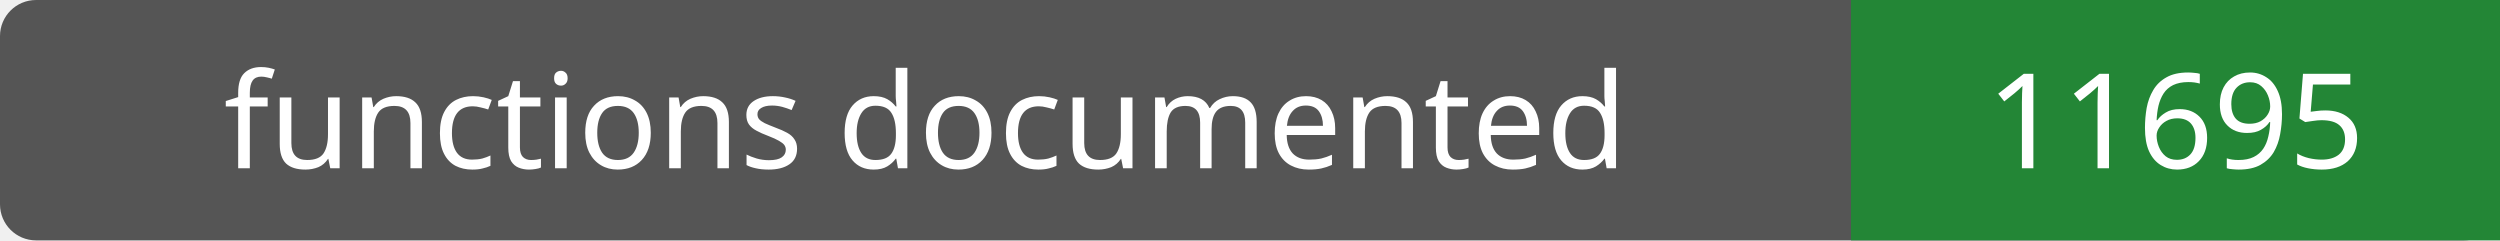
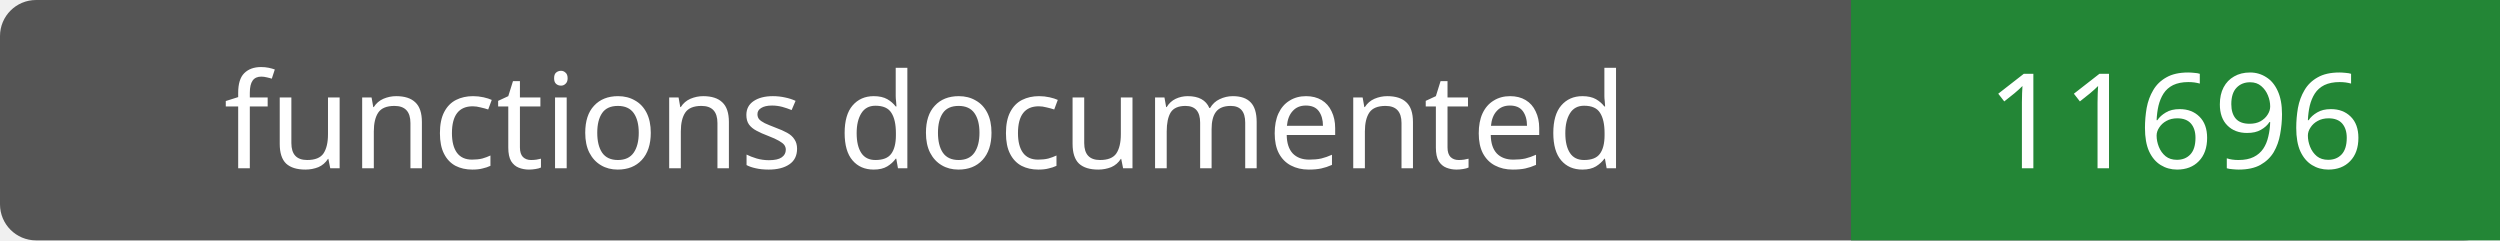
- <svg xmlns="http://www.w3.org/2000/svg" width="208" height="20" role="img" aria-label="functions documented: 11695">
+ <svg xmlns="http://www.w3.org/2000/svg" width="208" height="20" role="img" aria-label="functions documented: 11696">
  <rect width="208" height="20" rx="3" fill="#555" />
  <path fill="#238636" d="M154 0h54v20H154z" />
  <g fill="#fff" text-anchor="middle" font-family="Verdana,sans-serif" font-size="11">
    <text x="77.0" y="14">functions documented</text>
-     <text x="181.0" y="14">11695</text>
+     <text x="181.0" y="14">11696</text>
  </g>
</svg>
